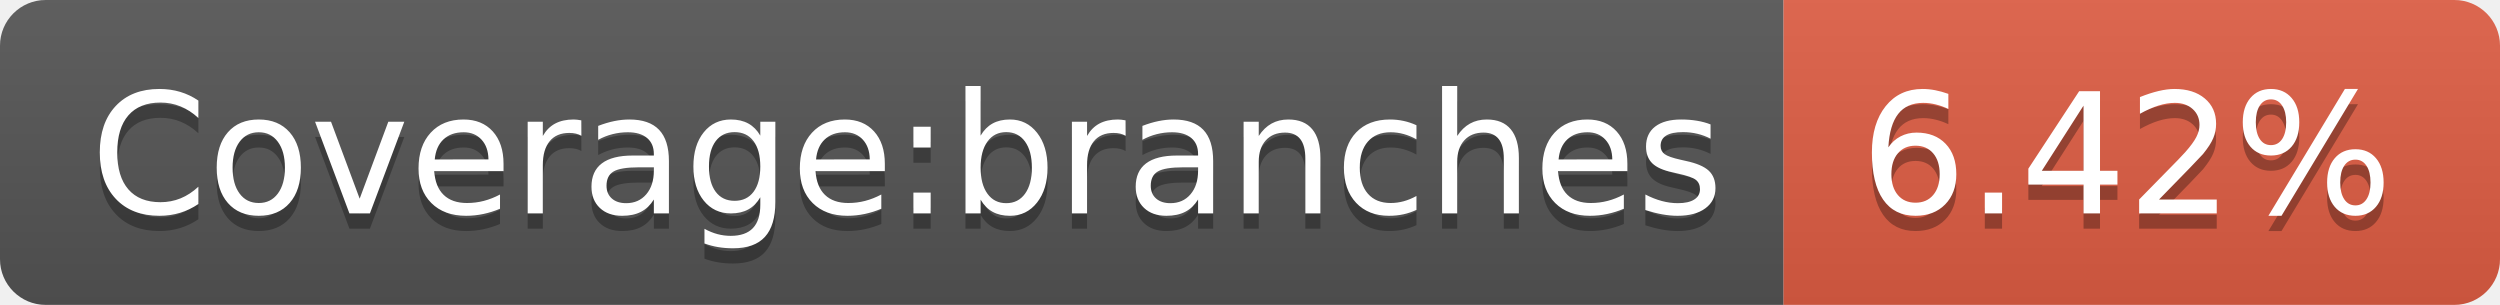
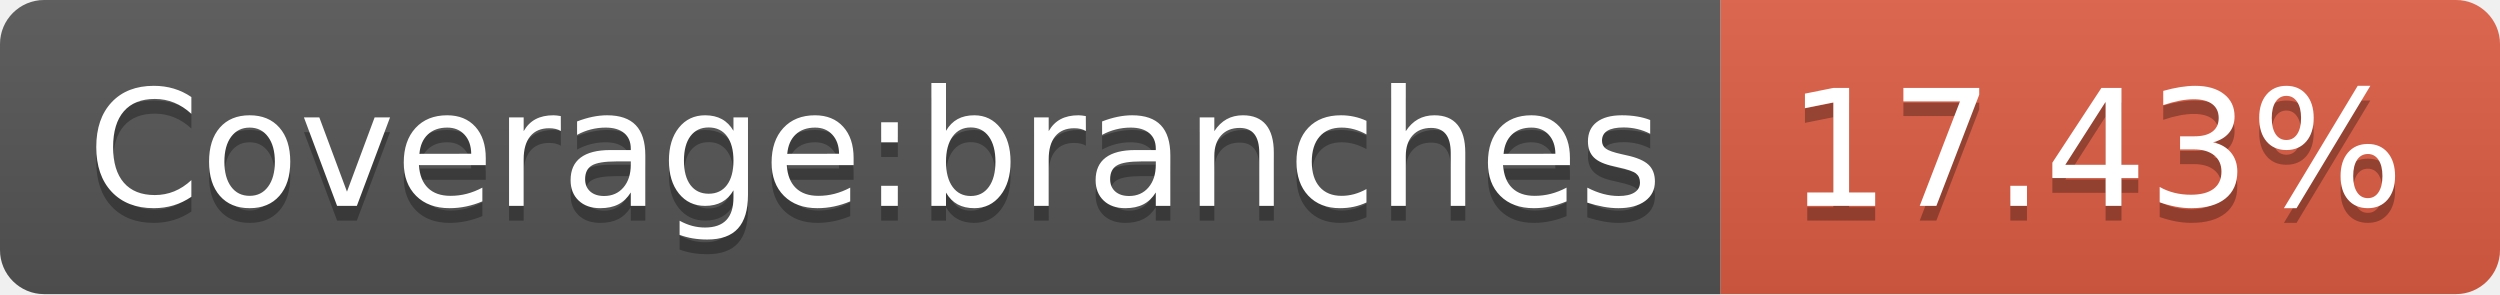
- <svg xmlns="http://www.w3.org/2000/svg" width="164" height="20" role="img" aria-label="Coverage:branches: 6.42%">
+ <svg xmlns="http://www.w3.org/2000/svg" width="170" height="20" role="img" aria-label="Coverage:branches: 17.43%">
  <linearGradient id="s" x2="0" y2="100%">
    <stop offset="0" stop-color="#bbb" stop-opacity=".1" />
    <stop offset="1" stop-opacity=".1" />
  </linearGradient>
  <clipPath id="r">
-     <rect width="164" height="20" rx="3" fill="#fff" />
+     <rect width="170" height="20" rx="3" fill="#fff" />
  </clipPath>
  <g clip-path="url(#r)">
    <rect width="117" height="20" fill="#555" />
-     <rect x="117" width="47" height="20" fill="#e05d44" />
-     <rect width="164" height="20" fill="url(#s)" />
+     <rect x="117" width="53" height="20" fill="#e05d44" />
+     <rect width="170" height="20" fill="url(#s)" />
  </g>
  <g fill="#fff" text-anchor="middle" font-family="Verdana,Geneva,DejaVu Sans,sans-serif" text-rendering="geometricPrecision" font-size="110">
    <text aria-hidden="true" x="595" y="150" fill="#010101" fill-opacity=".3" transform="scale(.1)" textLength="1070">Coverage:branches</text>
    <text x="595" y="140" transform="scale(.1)" fill="#fff" textLength="1070">Coverage:branches</text>
-     <text aria-hidden="true" x="1395" y="150" fill="#010101" fill-opacity=".3" transform="scale(.1)" textLength="370">6.42%</text>
-     <text x="1395" y="140" transform="scale(.1)" fill="#fff" textLength="370">6.42%</text>
+     <text aria-hidden="true" x="1425" y="150" fill="#010101" fill-opacity=".3" transform="scale(.1)" textLength="430">17.43%</text>
+     <text x="1425" y="140" transform="scale(.1)" fill="#fff" textLength="430">17.43%</text>
  </g>
</svg>
